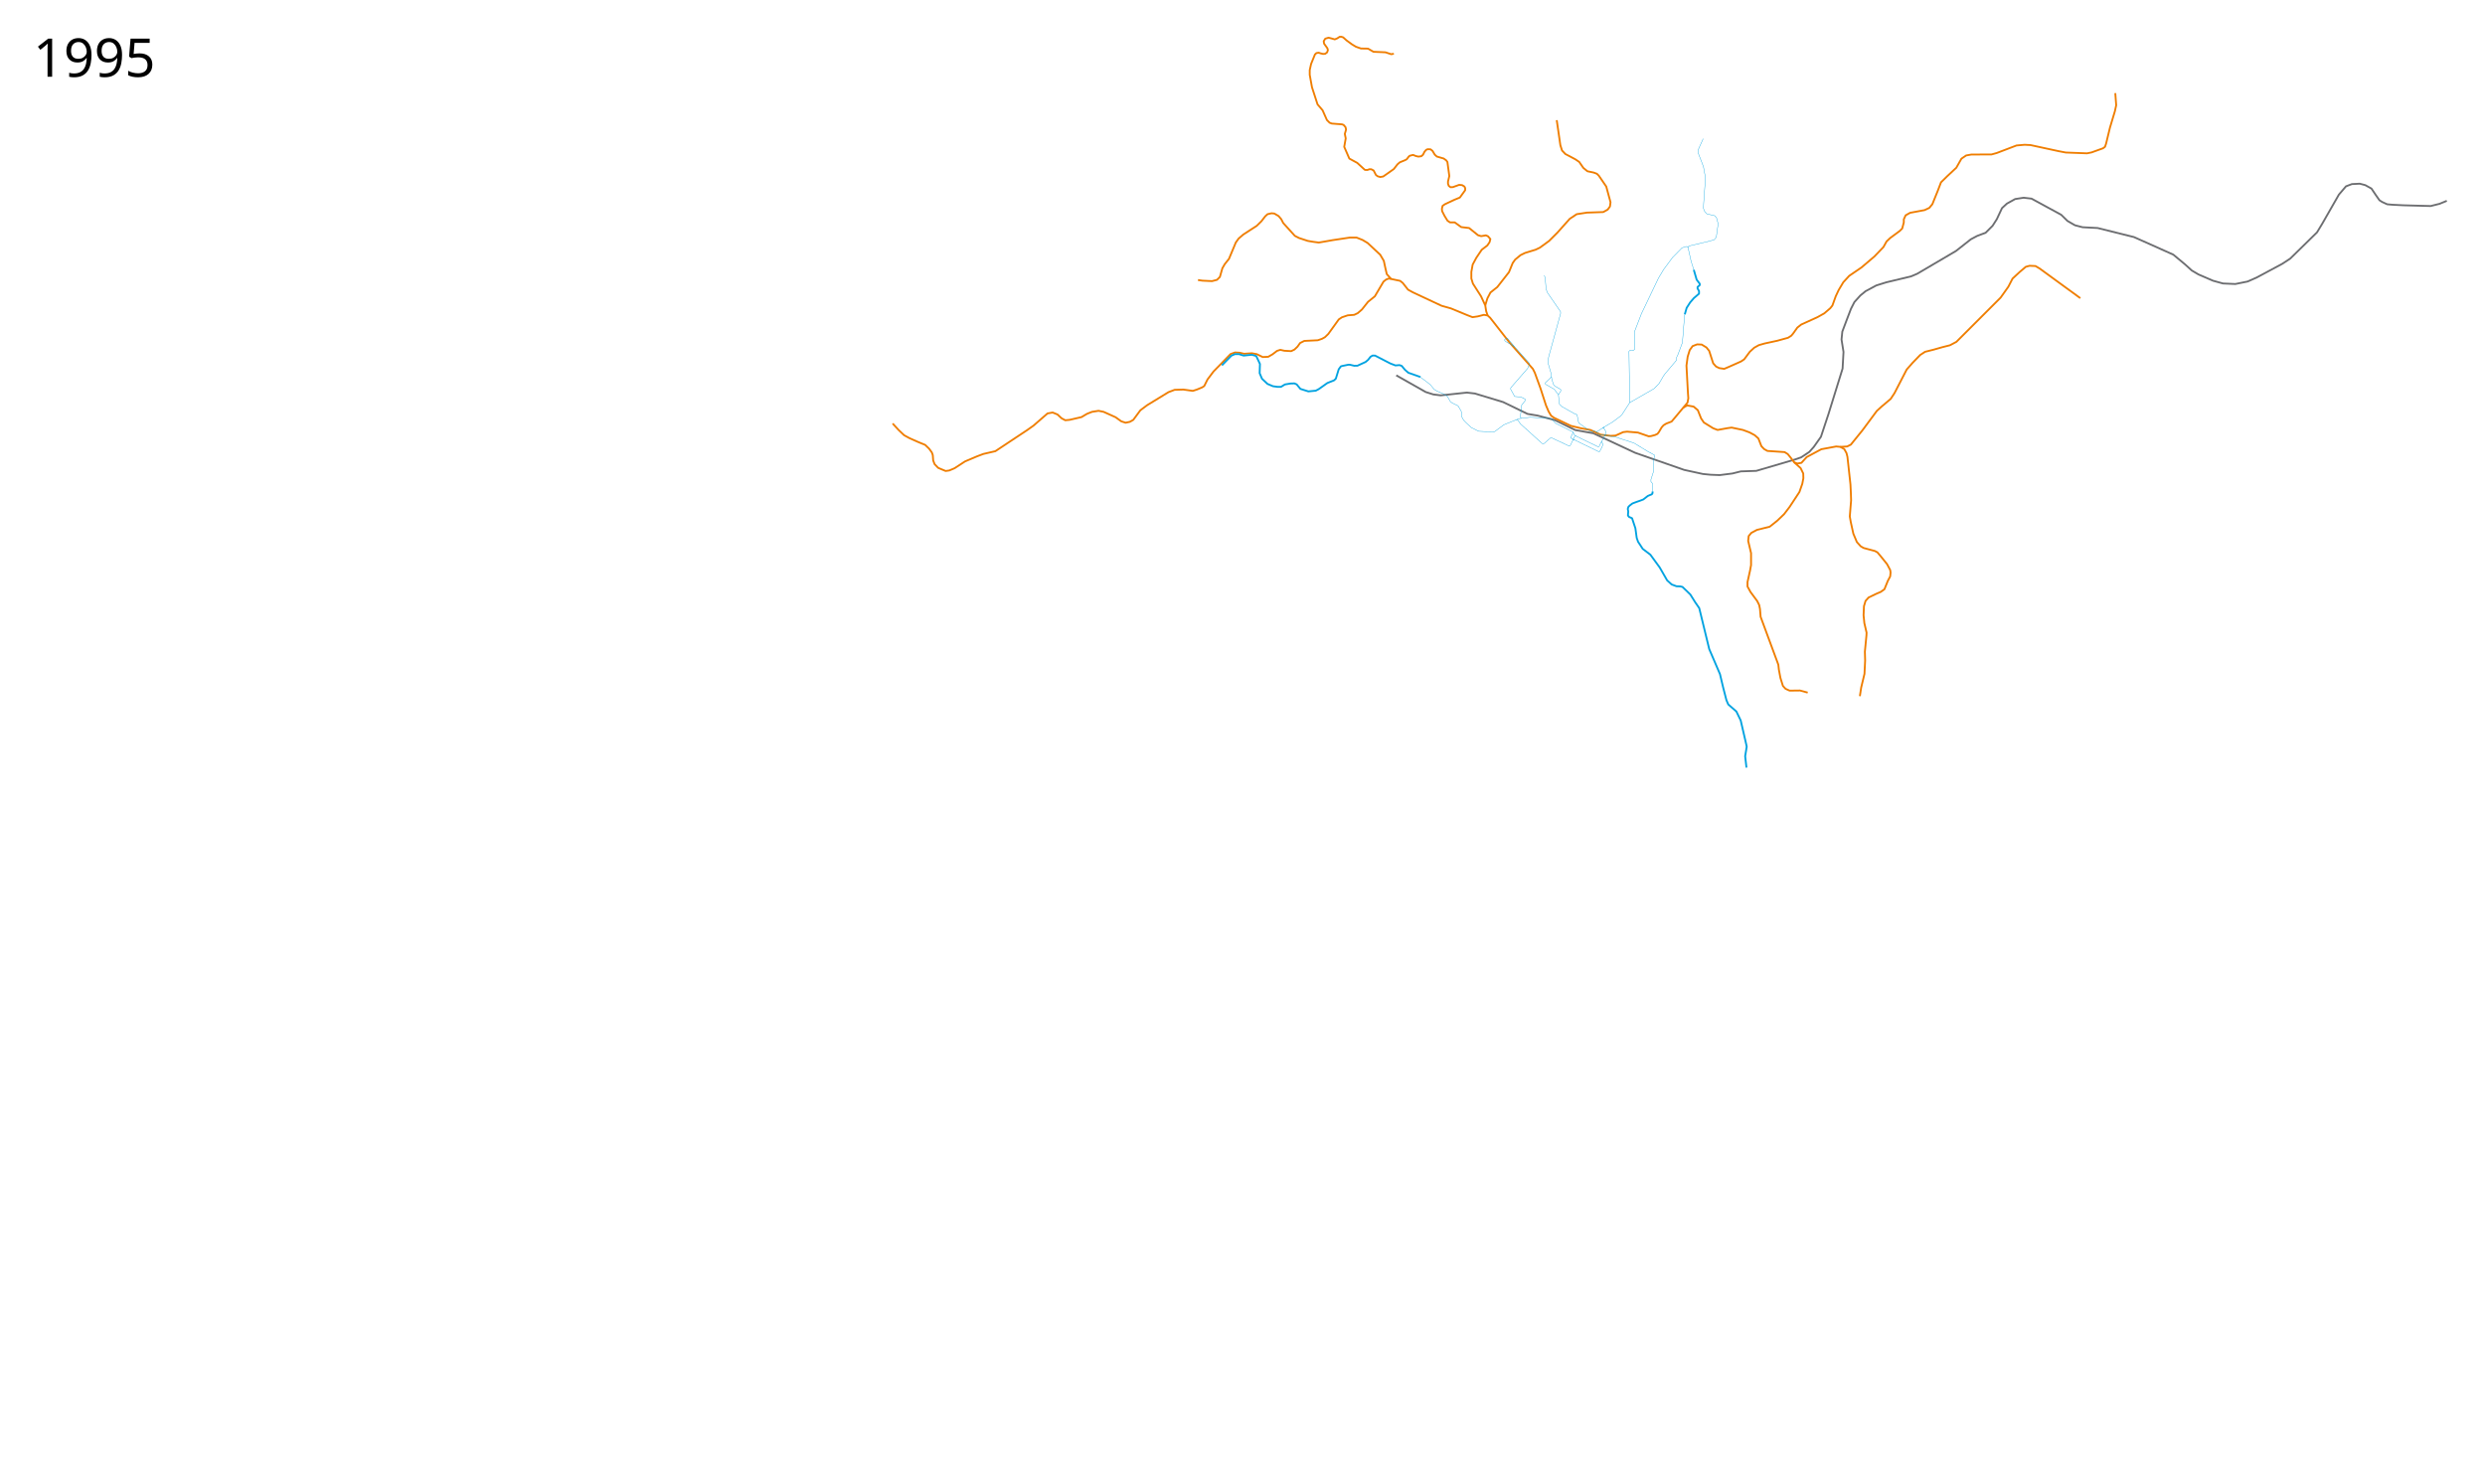
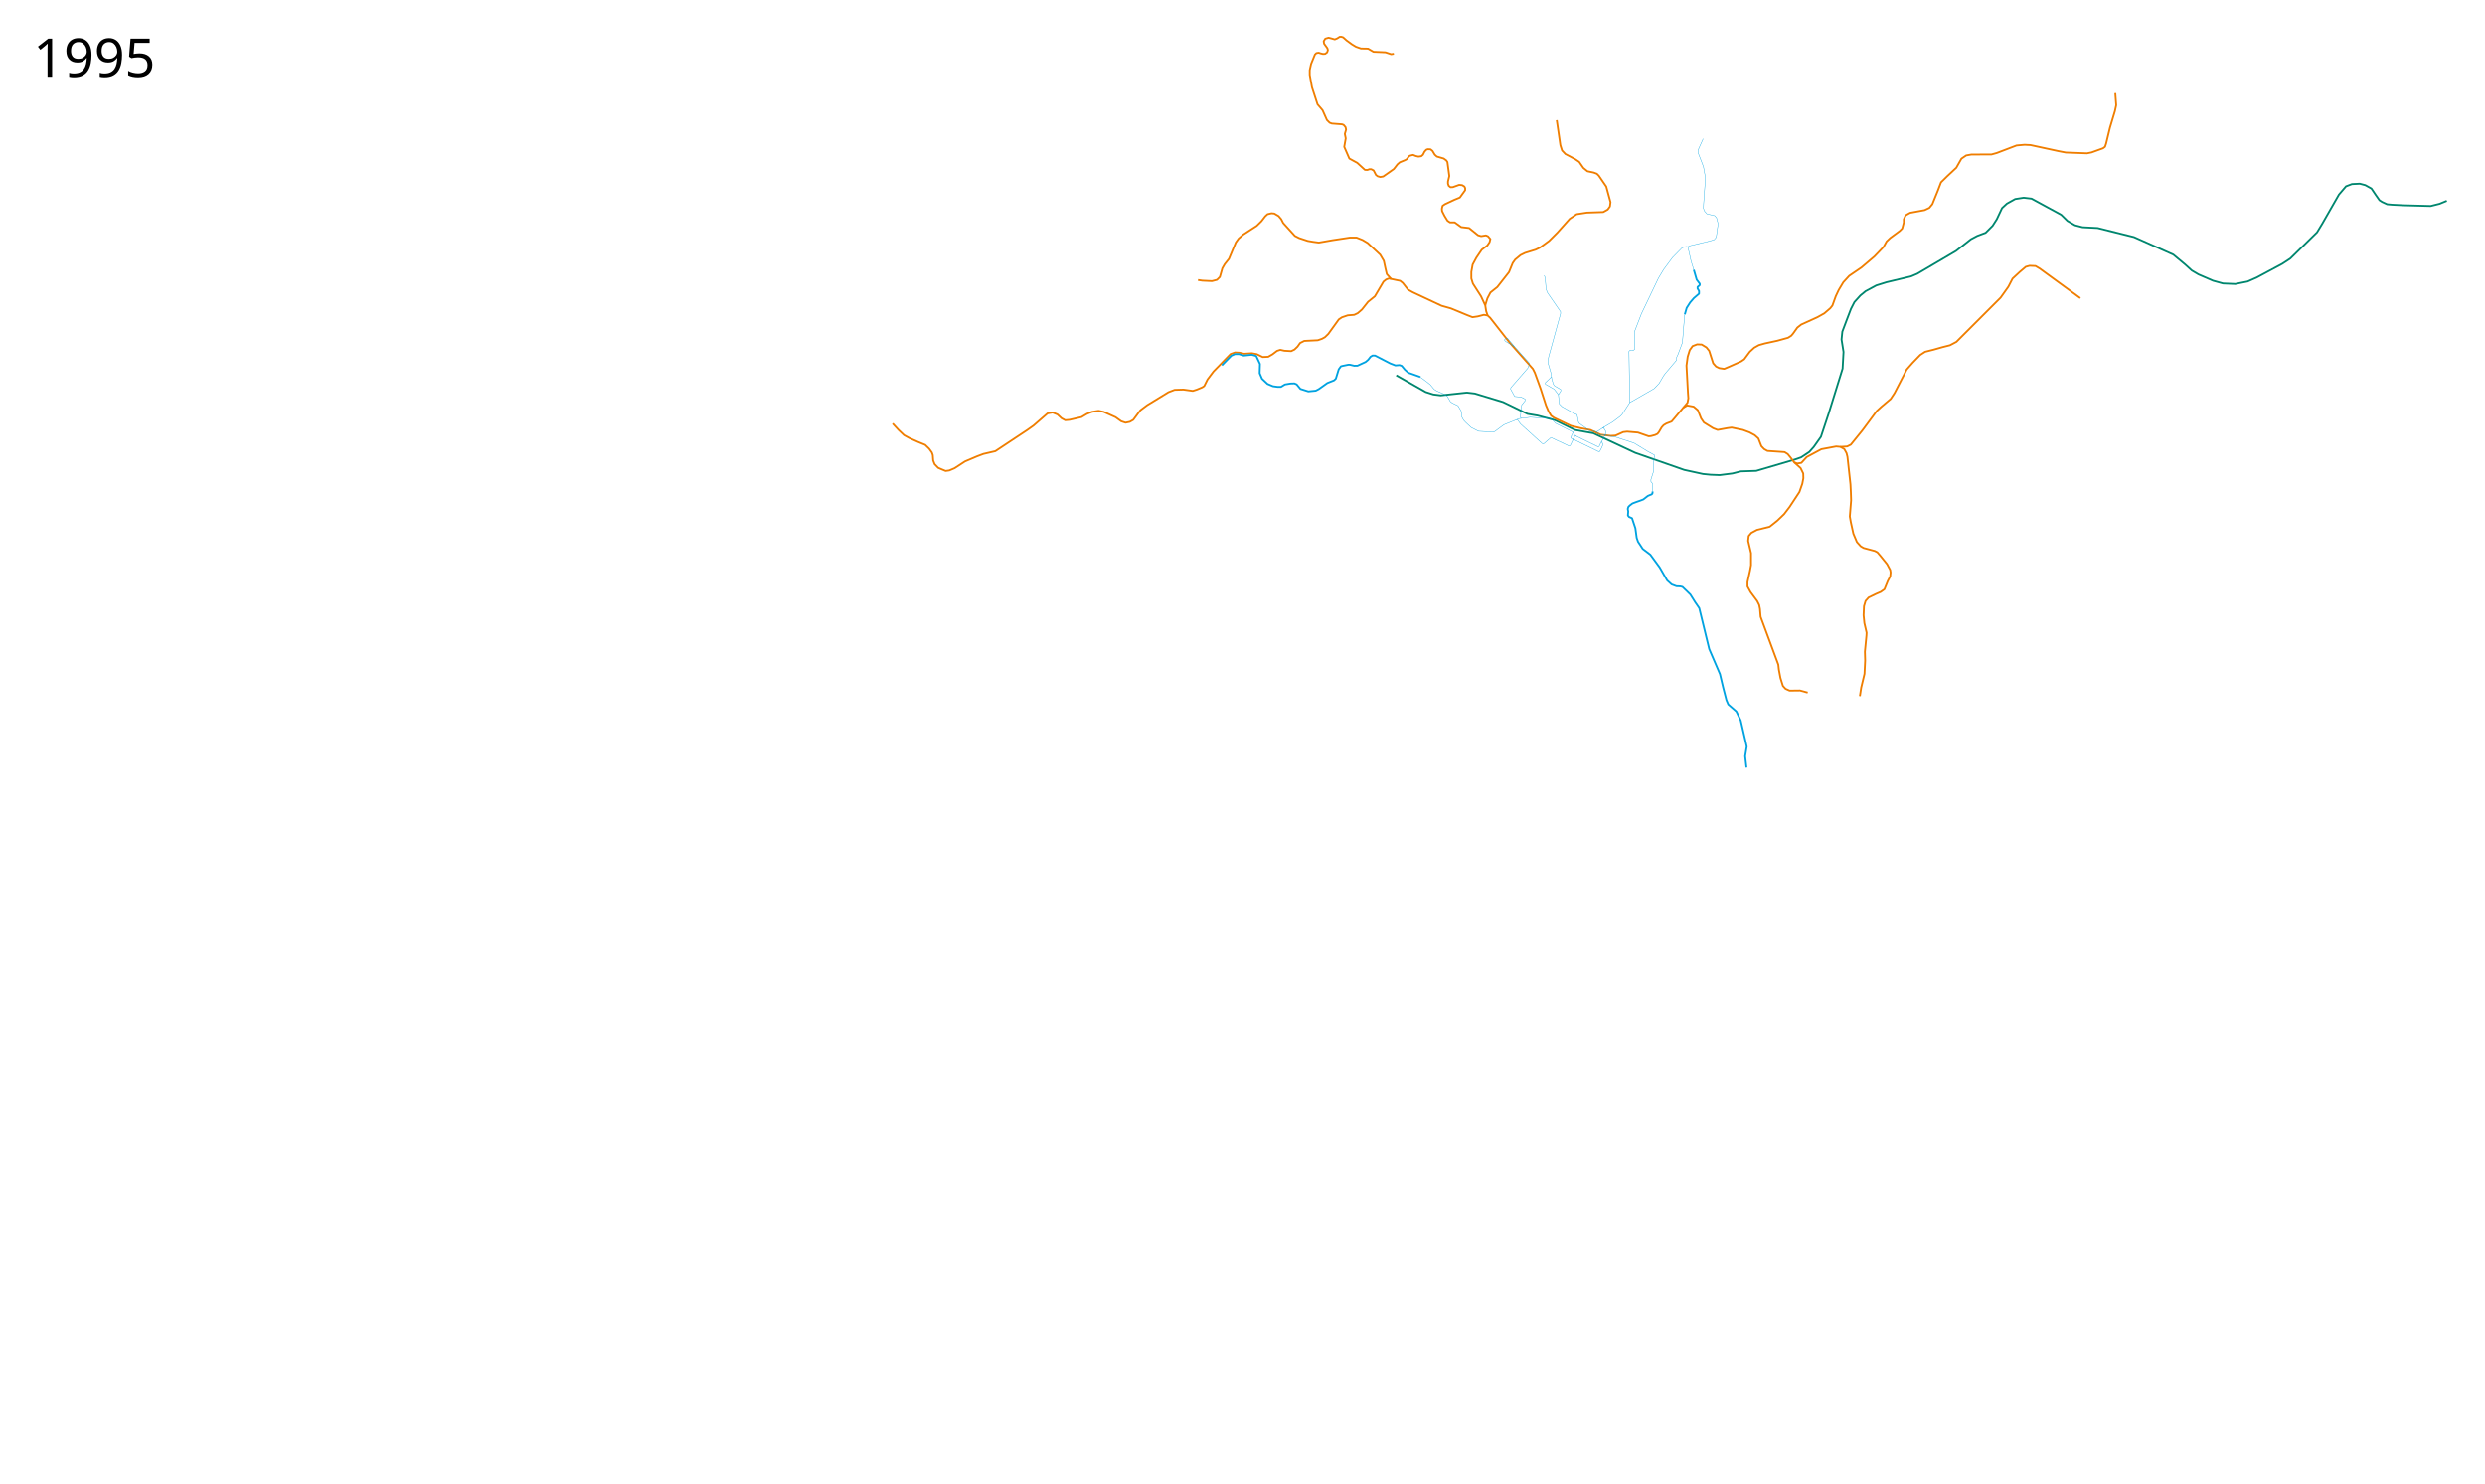
<svg xmlns="http://www.w3.org/2000/svg" height="4000" width="6700">
-   <path d="M6597 541.5l-19.5 8-24 6-73.5-2-29.763-1.488-14.002-1.223-13.789-6.364-7.07-4.596-9.9-14.143-11.668-17.324-16.617-9.192-14.849-3.89-21.213 1.062-15.91 6.01-19.092 22.274-44.901 78.489-14.142 23.334-72.125 70.71-21.567 14.143-68.59 36.77-24.748 10.96-33.234 6.717-33.234-1.414-26.87-7.425-39.244-16.97-18.032-10.607-18.738-16.97-31.113-25.81-106.066-47.376-97.934-24.395-40.659-2.121-20.506-5.304-20.152-11.667-16.97-16.617-79.904-43.487-21.213-2.475-22.981 3.536-22.274 12.374-13.081 12.02-14.143 30.053-11.313 17.677-18.739 18.739-22.627 8.485-17.324 9.192-39.952 31.467-104.652 61.518-16.617 7.071-66.468 15.91-27.223 8.485-28.992 15.557-14.142 11.667-15.91 17.678-9.192 18.03-12.02 31.467-11.314 30.052-2.122 21.213 5.303 33.588-2.474 44.901-37.83 121.976-20.507 61.872-19.445 27.577-12.02 13.435-21.921 14.496-15.203 5.303-105.713 31.113-41.719 1.414-22.627 5.657L4636.5 1281l-24.5-1-20.5-2-50.5-11-132-46-113-52.75-49-8.75-54.75-26.75-46.75-12.25-27-4.5-66-32-76-23-21.5-2.5-70.5 7.5-20-2.5-20.5-6.5-79.5-45" fill="none" stroke="#6c6d70" stroke-width="5" stroke-linejoin="round" />
+   <path d="M6597 541.5l-19.5 8-24 6-73.5-2-29.763-1.488-14.002-1.223-13.789-6.364-7.07-4.596-9.9-14.143-11.668-17.324-16.617-9.192-14.849-3.89-21.213 1.062-15.91 6.01-19.092 22.274-44.901 78.489-14.142 23.334-72.125 70.71-21.567 14.143-68.59 36.77-24.748 10.96-33.234 6.717-33.234-1.414-26.87-7.425-39.244-16.97-18.032-10.607-18.738-16.97-31.113-25.81-106.066-47.376-97.934-24.395-40.659-2.121-20.506-5.304-20.152-11.667-16.97-16.617-79.904-43.487-21.213-2.475-22.981 3.536-22.274 12.374-13.081 12.02-14.143 30.053-11.313 17.677-18.739 18.739-22.627 8.485-17.324 9.192-39.952 31.467-104.652 61.518-16.617 7.071-66.468 15.91-27.223 8.485-28.992 15.557-14.142 11.667-15.91 17.678-9.192 18.03-12.02 31.467-11.314 30.052-2.122 21.213 5.303 33.588-2.474 44.901-37.83 121.976-20.507 61.872-19.445 27.577-12.02 13.435-21.921 14.496-15.203 5.303-105.713 31.113-41.719 1.414-22.627 5.657L4636.5 1281l-24.5-1-20.5-2-50.5-11-132-46-113-52.75-49-8.75-54.75-26.75-46.75-12.25-27-4.5-66-32-76-23-21.5-2.5-70.5 7.5-20-2.5-20.5-6.5-79.5-45" fill="none" stroke="#00866e" stroke-width="5" stroke-linejoin="round" />
  <path d="M4837.467 1246.582l17.324 15.556 7.07 14.496.354 12.728-2.828 14.849-7.778 22.274-26.517 40.305-14.85 19.445-18.03 17.325-20.86 16.617-34.295 8.485-15.202 8.132-7.072 8.485-1.414 13.081 7.778 32.88v32.528l-2.828 15.203-6.718 30.405v12.02l8.132 14.85 18.031 24.395 5.304 10.607 2.121 10.607 1.768 21.213 47.73 129.047 1.414 13.081 4.242 22.628 6.718 21.566 7.07 7.779 10.961 4.95 27.93-.354 20.86 5.657M4961.917 1204.862l18.385-1.06 9.9-4.95 31.466-38.89 38.537-51.973 12.375-11.314 25.102-21.213 10.253-15.556 32.88-63.64 15.91-18.031 20.506-21.213 13.082-8.486 22.627-5.657 23.688-6.717 20.86-5.303 17.324-9.193 98.995-98.995 20.152-20.152 20.86-29.345 11.314-21.92 19.445-18.032 16.264-13.788 10.253-2.829 15.91.707 11.313 6.718 109.602 79.903M3230 755l12 1.75 25.75 1.25 13.5-3.5 7.75-7.75 6.75-23.5 6.5-11.25 11.25-14 18.5-44.25 7.5-10.5 12.75-11 36-23.25 12.75-12.5 10.25-13.25 6.25-5.75 10.75-2.5 7.5.75 11.5 6.75 7.25 8.5 5.25 10.25 31.5 34.75 11.25 5.75 23.5 7.75 14.75 2.5 15 2 37.25-6.5 46.5-7h18l16.25 6.5 13.75 8.25 33.75 31.5 9.75 16.5 4.25 19.75 3.75 16 12.125 13.625M4538.36 1099.15l11.39-13.4 2.253-11.816-1.003-14.184-4-74 3.25-24 5.5-17.75 7.75-10.75 12.25-4.75 12.25.5 12.75 7.75 7.5 9.25 10.75 33.5 7.75 8.75 8.75 4.25 13.25 2 13.5-5.75 32-14.25 8.5-5.75 15-20.25 12-11 12.5-7 16-4.5 33.5-7.25 29-8 8.75-5.5 4.75-5.5 11.75-16.5 10.5-8.25 44-20 18.25-10.25 16-13.75 5.75-7.25 9-25 7.75-16.5 12.5-21 16-17.5 33-22.5 35-29.75 24.25-25.25 8.5-15.25 9.75-9.25 26-19.25 6.5-6.5 4.25-16.25v-8.5l5-10.75 12-6.75 39-7.25 12.75-6 8.25-10 14.75-36.5 8.56-22.402 16.558-16.287 24.702-23.073 13.844-24.43 12.758-8.687 13.844-2.443 54.562-.272 13.844-3.8 53.476-20.359 21.716-1.9 16.015.814 75.192 16.287 19.816 3.8 57.276 2.172 12.216-2.443 30.945-11.13 5.43-4.071 2.985-8.958 10.315-42.618 13.301-44.246 3.53-16.287-2.444-32.575M4010.859 850.602l-3.89-11.667-2.474-15.557-11.314-24.395-21.92-34.294-4.243-13.789v-17.678l3.535-19.799 9.9-18.384 14.496-21.567 15.202-11.668 6.01-8.838 2.122-8.486-6.364-7.424-5.657-2.475-12.728 2.121-8.485-2.475-24.041-19.445-21.214-2.475-17.677-12.728h-12.728l-6.718-4.596-7.955-12.905-6.54-12.905-.53-6.187 1.767-7.955 6.364-4.42 24.395-11.49 15.91-6.54 14.319-19.8v-5.48l-2.121-4.419-6.187-3.712-7.955-.707-16.794 6.01-6.541.354-4.773-3.89-1.944-5.656v-5.834l3.535-14.849-5.126-37.653-3.006-4.42-7.07-5.126-18.385-5.304-5.657-5.126-6.01-10.077-5.304-4.242-7.778-.354-3.89 1.591-4.595 5.127-4.066 8.132-4.597 4.065-7.955 1.061-6.894-1.59-7.424-3.006-9.016 2.298-2.828 2.475-4.95 6.717-4.243 2.475-14.672 6.01-6.364 5.48-9.723 12.552-28.638 20.152-7.955 1.415-7.07-1.945-4.597-3.535-6.364-12.198-6.187-3.182-4.95-.177-5.657 2.122-6.717-.354-20.683-18.915-5.303-2.829-15.91-8.662-13.789-31.643 4.066-22.804-2.475-12.02 3.359-11.668-1.414-6.54-5.127-6.011-4.243-1.591-27.577-2.121-6.01-2.298-7.248-7.248-11.667-26.34-13.612-15.91-15.026-46.315-6.01-33.234v-12.905l3.712-16.617 10.253-25.28 3.889-3.888 6.187-1.061 5.303 1.768 6.364 1.59 5.834-.353 5.303-3.889 2.122-6.187-1.415-4.95-8.838-12.374-1.061-6.54 4.242-6.895 8.84-2.652 8.838 2.298 7.955 2.298 6.718-2.828 6.54-4.243h4.597l4.773 1.591 9.015 8.132 14.496 10.607 10.783 6.54 13.612 4.773 19.092.354 14.672 8.485 32.35 1.414 15.38 5.127 7.248-1.238" fill="none" stroke="#ef7d00" stroke-width="5" stroke-linejoin="round" />
  <path d="M4004.495 823.378l5.755-18.878 8.25-15.75L4037 774l31.5-40.25 10-24.5 6.5-9.25 14.5-12 12.25-6 28.5-8.75 11.5-5.5 25-18.25 22.25-22.25 33.25-37.25 18.75-12.5 27.75-4.25 44-1.5 12-6.75 6-8.25 1.5-11.5-11.5-42.25-20-29.25-5.25-5.25-8.75-3.25-16.75-3.5-11-9-11.25-16.25-10-6.75-27.25-14.5-9-9.5-4.5-14.25-9.75-67.5M2406.787 1141.93l15.91 17.324 14.85 14.142 14.142 7.778 22.98 10.253 19.8 8.132 10.606 10.253 7.425 10.253 2.475 7.071 1.06 14.496 3.89 9.9 9.545 9.899 9.9 4.242 10.253 4.243 9.9-1.414 14.141-6.01 28.285-18.385 32.527-13.789 16.97-6.364 32.174-7.425 85.913-56.922 16.97-12.02 37.83-32.88 13.79-2.476 13.08 5.303 10.961 10.254 9.9 5.303 11.667-1.06 32.173-7.425 14.85-8.84 13.434-5.303 17.678-2.828 13.789 2.828 32.173 14.496 15.203 10.96 11.667 3.89 11.667-2.476 9.193-5.303 19.092-25.81 18.384-13.788 57.276-35.002 16.617-6.364 23.688-.707 25.456 3.536 10.96-3.536 14.496-6.01 5.303-3.536 8.839-17.677 16.263-21.567 45.962-47.022 12.02-4.243 12.375.707 12.021 2.829 20.86-1.415 13.435 2.475 15.91 7.778 14.849-.707 11.667-6.717 12.02-9.193 8.84-2.828 10.96 2.475 18.385 1.06 8.838-4.242 8.132-7.778 7.071-9.9 11.314-5.657 36.416-1.767 11.314-3.89 7.778-4.242 9.192-8.839 28.284-39.244 8.486-5.657 15.556-5.304 17.678-1.414 9.546-4.596 11.313-9.9 16.264-20.506 18.385-14.849 23.334-39.598 7.071-5.657 7.425-2.828 30.405 6.364 7.072 5.657 14.142 18.031 12.728 7.071 77.781 36.416 25.103 7.071 44.547 18.385 13.789 5.303 14.142-2.121 16.617-4.243 9.9 1.768 6.717 6.01 52.326 66.822 62.933 71.064 5.303 10.607 15.556 42.78 14.496 44.901 7.071 16.617 6.717 11.314 7.779 5.657 45.962 21.92 28.284 6.717 24.041 4.243 20.153 9.192 7.248 3.536 27.047 3.182 13.258-.707 20.683-9.37 10.606-1.237 29.169 2.475 28.991 10.076 6.01-.53 11.137-3.005 6.364-3.005 3.89-4.773 7.6-12.905 5.127-5.657 7.248-4.42 14.319-5.48 8.132-9.545 23.334-27.93 10.607-6.011 17.324 3.182 11.314 9.546 8.839 22.273 7.424 10.96 25.102 15.557 12.021 4.596 27.224-4.95 10.606-1.414 30.406 6.364 18.031 6.718 13.789 7.424 9.9 8.84 8.131 20.859 7.425 7.778 8.839 4.95 46.315 3.182 8.485 5.303 7.779 9.546 9.545 12.728 8.132 3.182 11.314-1.768 14.142-15.556 39.598-21.214 39.952-7.424 11.313 1.06 10.607 6.01 6.01 10.961 2.475 9.9 8.132 74.246 1.06 21.566.708 21.214-3.536 43.84 2.829 15.91 6.717 30.406 9.546 22.627 10.253 11.314 7.778 4.596 30.406 8.132 6.717 3.535 8.486 9.9 17.677 21.92 8.485 15.91 1.061 6.718-1.06 10.606-6.364 12.021-9.193 22.627-9.9 7.072-12.374 5.303-20.506 9.9-8.131 9.192-4.243 14.142-1.06 24.395 2.12 21.213 6.01 25.81-.353 7.424-4.242 43.84.707 23.689-1.768 36.062-8.839 36.77-3.595 23.373" fill="none" stroke="#ef7d00" stroke-width="5" stroke-linejoin="round" />
  <path d="M3294.5 985l25.5-26 9.75-4.25h10.5l12.75 4 22-2.25 11.982 3.366L3397 981.25l-.75 25 6.32 14.941 14.85 13.966 14.672 6.187 12.904 1.768h8.662l10.784-6.54 14.672-2.476 10.784-.353 6.187 2.651 10.076 12.198 21.39 6.717 19.976-1.944 8.132-4.243 23.157-16.44 17.855-7.071 4.95-4.596 7.778-25.28 5.833-7.954 3.713-1.06 16.44-3.36h3.889l12.02 2.829 8.663-.177 21.92-10.076 6.718-5.657 6.54-8.309 5.657-3.358 6.718.176 40.658 21.037 14.143 5.48 10.96-.884 6.01 2.121 8.485 10.253 9.193 8.132 15.203 5.303 15.38 5.48 1.944 1.238" fill="none" stroke="#00a2e0" stroke-width="5" stroke-linejoin="round" />
  <path d="M4266.895 1184.328l41.641 20.333 2.95-.904 5.07-10.987 2.319-3.02 10.875-21.875.125-3.875-5.375-9 .875-3.625.25-.375 22.25-13.125L4369 1122l4.875-5.25 20.25-31.25L4392 947.25l2.625-2.625 9.875-.25 2.875-2.75-.625-46.875 18.696-48.566 45.929-96.059 14.25-23.75 23.75-32 25.375-25.875 10.375-3.75 3.875.125 2.125 2.125 8.375 37.125 7.25 23.375" fill="none" stroke="#00a2e0" stroke-linejoin="round" />
  <path d="M4566.75 727.5l7.75 26.625 8.25 10.875.125 3.75-5.875 5-.125 4 4 6.875v7.25L4567 803.75l-10.125 11.75-9.375 14.625-5 17.5" fill="none" stroke="#00a2e0" stroke-width="5" stroke-linejoin="round" />
  <path d="M4542.5 847.625l-.875 6.125-5.5 69.875-11.75 31.5-3.875 8.375-.625 8-30.625 36.25-4.125 5.75-11.75 20.125-13.5 14.125-65.75 37.75" fill="none" stroke="#00a2e0" stroke-linejoin="round" />
  <path d="M4708.773 2069.654l-3.535-30.759 4.242-25.81-2.828-12.727-13.435-57.983-11.668-24.042-21.92-19.092-4.95-11.667-8.839-34.295-8.485-35.708-28.991-67.53-26.87-110.308-10.96-15.91-13.082-20.86-21.213-20.506-6.01-1.414-10.254-.353-13.081-4.95-12.02-10.96-20.153-35.002-25.103-34.295-20.506-15.556-12.728-19.445-3.535-10.253-3.536-25.81-9.015-27.223-7.955-3.36-3.182-4.065.884-10.607-1.238-7.07 1.591-5.304 3.536-3.712 7.424-5.657 10.784-4.066 10.783-3.712 7.778-3.006 12.021-9.369 4.773-2.121 5.48-2.121 2.121-2.122.884-5.833" fill="none" stroke="#00a2e0" stroke-width="5" stroke-linejoin="round" />
  <path d="M4329.25 1173.375l-3.25 2.125M4283.25 1159.75l-26.318-19.057-1.238-3.36-3.712-19.445-6.364-2.12-34.118-19.27-7.07-7.07-.708-5.304-1.944-19.799 6.54-10.43-.353-3.712-16.617-9.9-3.182-4.242-4.243-14.142-.884-6.895-.884-7.601-8.131-27.93v-9.193l1.767-9.193 31.82-115.612v-4.95l-35.178-51.088-3.89-9.722-2.474-30.936-2.475-6.188" fill="none" stroke="#00a2e0" stroke-linejoin="round" />
  <path d="M4201.778 1064.325l-11.528-15.075-23.375-13.25-.625-3.75 17-16.375M4101.75 1127.75l-2.625-2.375 3.5-33 9.75-12.5v-3.625L4101 1070.5l-17.25-1.5-11-20.25 1-3.75 45.25-52 4.429-10.193.203-2.168-.725-1.85-39.407-43.914-18.364-21.982-2.386-1.643-5.75 4v2.875l1.625 2 24.875 14.75" fill="none" stroke="#00a2e0" stroke-linejoin="round" />
  <text style="line-height:125%;-inkscape-font-specification:Sans" y="206.961" x="89.453" font-weight="400" font-size="144px" font-family="Sans" letter-spacing="0" word-spacing="0">
    <tspan y="206.961" x="89.453">1995</tspan>
  </text>
  <path d="M3829.486 1016.949l11.264 8.051 15.5 12 10.25 12.5 6.75 4.5 17.5 7.5 11.5 7 3.5 6.25 4.75 8 4.5 3.5 9.25 4.5 6.75 3.25 8.25 13.75 2 6.25-.25 9.5 5.25 9.5 5.75 6 5 4.75 9.75 9 19.75 10 40 2 4-1.5 24.25-18 40.75-16.5 30.25-3.75 53.875 3.5 4.875 2.25 9.625 10.5 46.375 23.25 2.375 3.25 1.75 5 4.75 3 17.52 8.578M4283.25 1159.75l6.875 4.75 2.875-.25 2.625-2.625 8.75 2.25 2.408 2.627 4.42 5.127 26.922 2.871 5.125 2.125 8.434.484 53.917 17.5 36.593 22.274 18.561 10.077v3.889l-2.474 9.015.707 28.815-7.779 24.395v5.48l4.243 5.127.884 16.617-.354 4.773" fill="none" stroke="#00a2e0" stroke-linejoin="round" />
  <path d="M4240.5 1164.5l.196 2.863-5.745 12.11.353 1.855 75.66 36.77 2.21-.884L4318.5 1207l3.5-8.5-.25-2.25-2.875-3.25v-3.25M4304.375 1163.875l2.75-.875 18.5-12M4551.125 667l2.47-3.709 53.883-12.758 14.175-4.008 5.758-6.91 4.99-36.086-4.222-16.123-4.99-5.758-21.115-4.991-6.142-6.91-3.071-7.678.384-12.284 4.99-70.252-5.374-29.944-6.142-16.123-8.062-20.73v-8.83l13.436-29.943M4320.418 1154.21l4.082.79" fill="none" stroke="#00a2e0" stroke-linejoin="round" />
  <path d="M4088.735 1131.409l3.122.814 7.6 10.723 58.362 52.797 5.158.136 17.373-15.066 3.121-.271 46.283 21.716 3.936-.95 12.08-24.974 3.605-.584M4240.612 1186.92l4.343-.95" fill="none" stroke="#00a2e0" stroke-linejoin="round" />
</svg>
